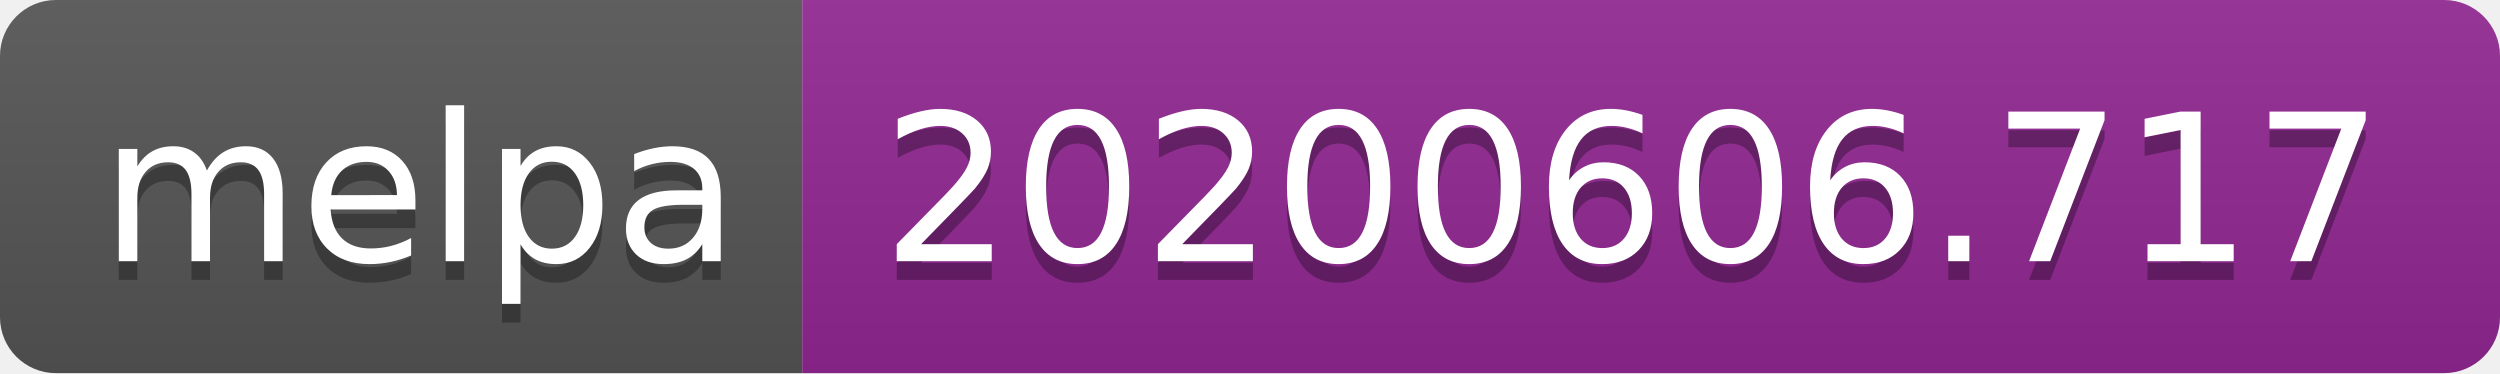
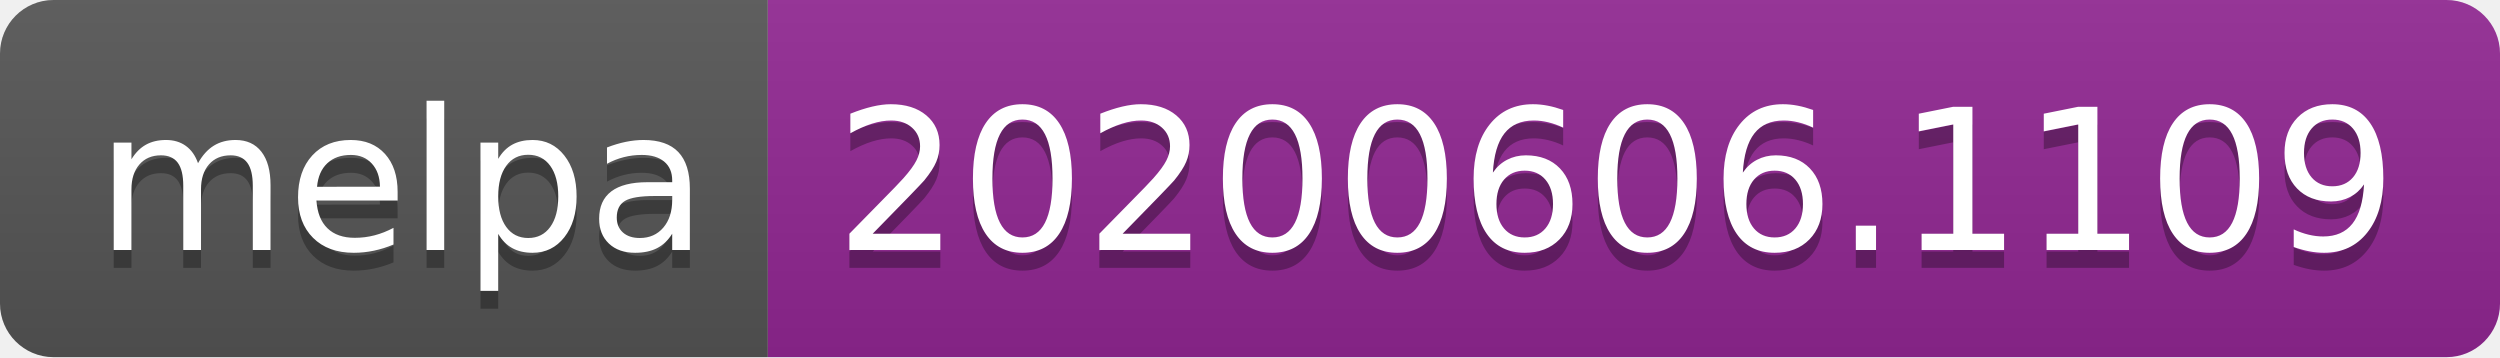
- <svg xmlns="http://www.w3.org/2000/svg" width="134" height="20">
+ <svg xmlns="http://www.w3.org/2000/svg" width="140" height="20">
  <linearGradient id="s" x2="0" y2="100%">
    <stop offset="0" stop-color="#bbb" stop-opacity=".1" />
    <stop offset="1" stop-opacity=".1" />
  </linearGradient>
  <clipPath id="r">
-     <rect width="134" height="20" rx="3" fill="#fff" />
+     <rect width="140" height="20" rx="3" fill="#fff" />
  </clipPath>
  <g clip-path="url(#r)">
    <rect width="43" height="20" fill="#555" />
-     <rect x="43" width="91" height="20" fill="#922793" />
-     <rect width="134" height="20" fill="url(#s)" />
+     <rect x="43" width="97" height="20" fill="#922793" />
+     <rect width="140" height="20" fill="url(#s)" />
  </g>
  <g fill="#fff" text-anchor="middle" font-family="Verdana,Geneva,DejaVu Sans,sans-serif" text-rendering="geometricPrecision" font-size="110">
    <text x="225" y="150" fill="#010101" fill-opacity=".3" transform="scale(.1)" textLength="330">melpa</text>
    <text x="225" y="140" transform="scale(.1)" textLength="330">melpa</text>
-     <text x="875" y="150" fill="#010101" fill-opacity=".3" transform="scale(.1)" textLength="810">20200606.717</text>
-     <text x="875" y="140" transform="scale(.1)" textLength="810">20200606.717</text>
+     <text x="905" y="150" fill="#010101" fill-opacity=".3" transform="scale(.1)" textLength="870">20200606.1109</text>
+     <text x="905" y="140" transform="scale(.1)" textLength="870">20200606.1109</text>
  </g>
</svg>
